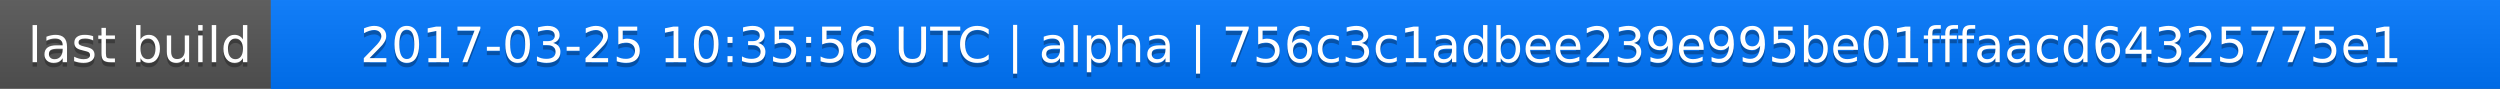
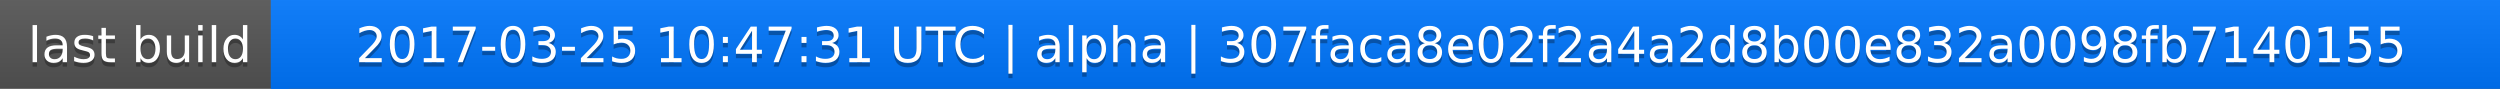
<svg xmlns="http://www.w3.org/2000/svg" width="563" height="20">
  <linearGradient id="a" x2="0" y2="100%">
    <stop offset="0" stop-color="#bbb" stop-opacity=".1" />
    <stop offset="1" stop-opacity=".1" />
  </linearGradient>
  <rect rx="0" width="563" height="20" fill="#555" />
  <rect rx="0" x="61" width="502" height="20" fill="#07f" />
  <path fill="#07f" d="M61 0h4v20h-4z" />
  <rect rx="0" width="563" height="20" fill="url(#a)" />
  <g fill="#fff" text-anchor="middle" font-family="DejaVu Sans,Verdana,Geneva,sans-serif" font-size="11">
    <text x="31.5" y="15" fill="#010101" fill-opacity=".3">last build</text>
    <text x="31.5" y="14">last build</text>
-     <text x="311" y="15" fill="#010101" fill-opacity=".3">2017-03-25 10:35:56 UTC | alpha | 756c3c1adbee239e995be01fffaacd64325775e1</text>
-     <text x="311" y="14">2017-03-25 10:35:56 UTC | alpha | 756c3c1adbee239e995be01fffaacd64325775e1</text>
+     <text x="311" y="15" fill="#010101" fill-opacity=".3">2017-03-25 10:47:31 UTC | alpha | 307faca8e02f2a4a2d8b00e832a0098fb7140155</text>
+     <text x="311" y="14">2017-03-25 10:47:31 UTC | alpha | 307faca8e02f2a4a2d8b00e832a0098fb7140155</text>
  </g>
</svg>
